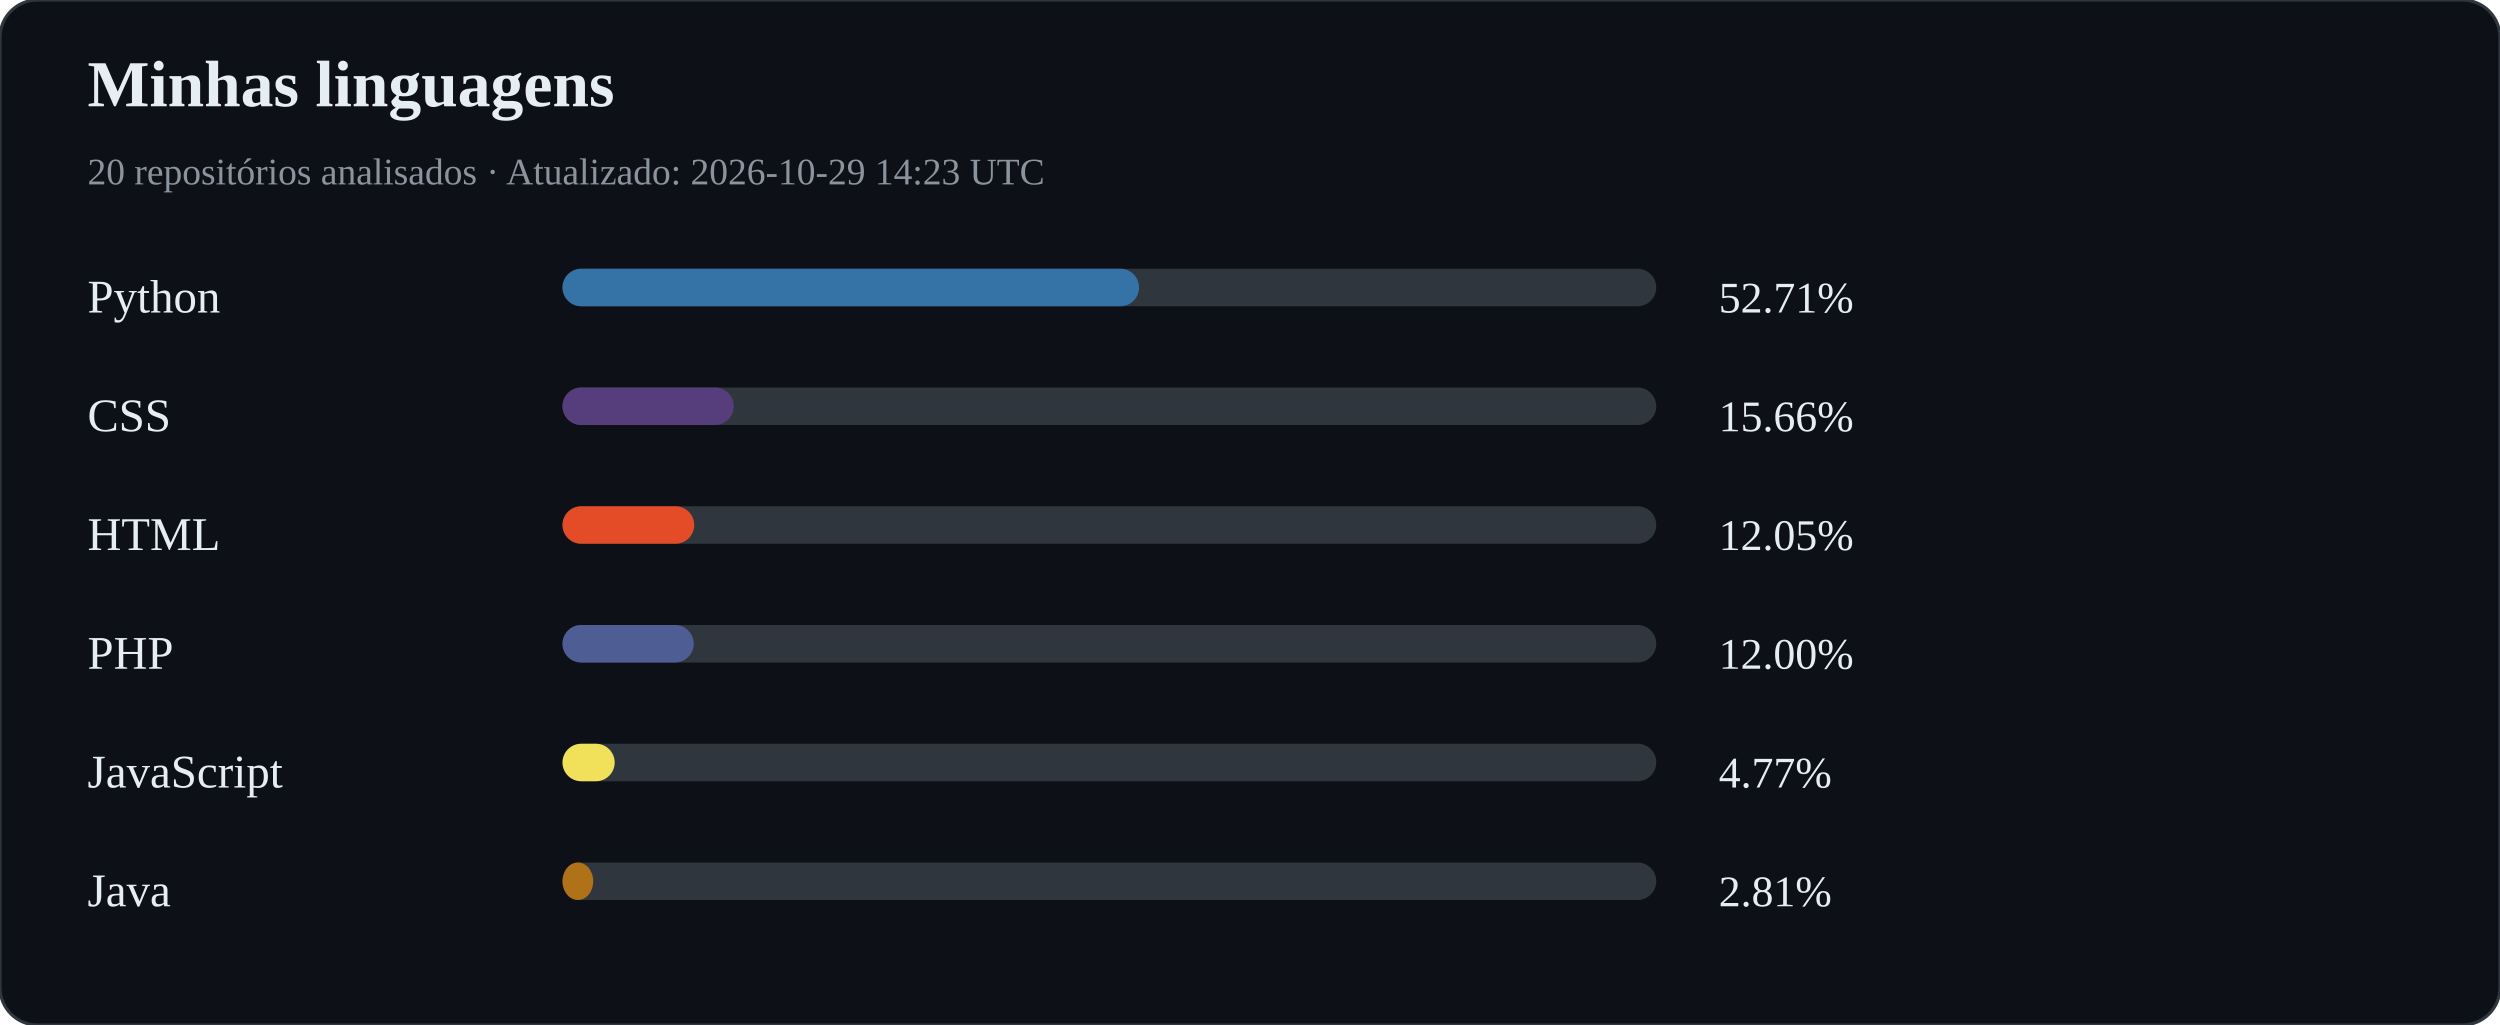
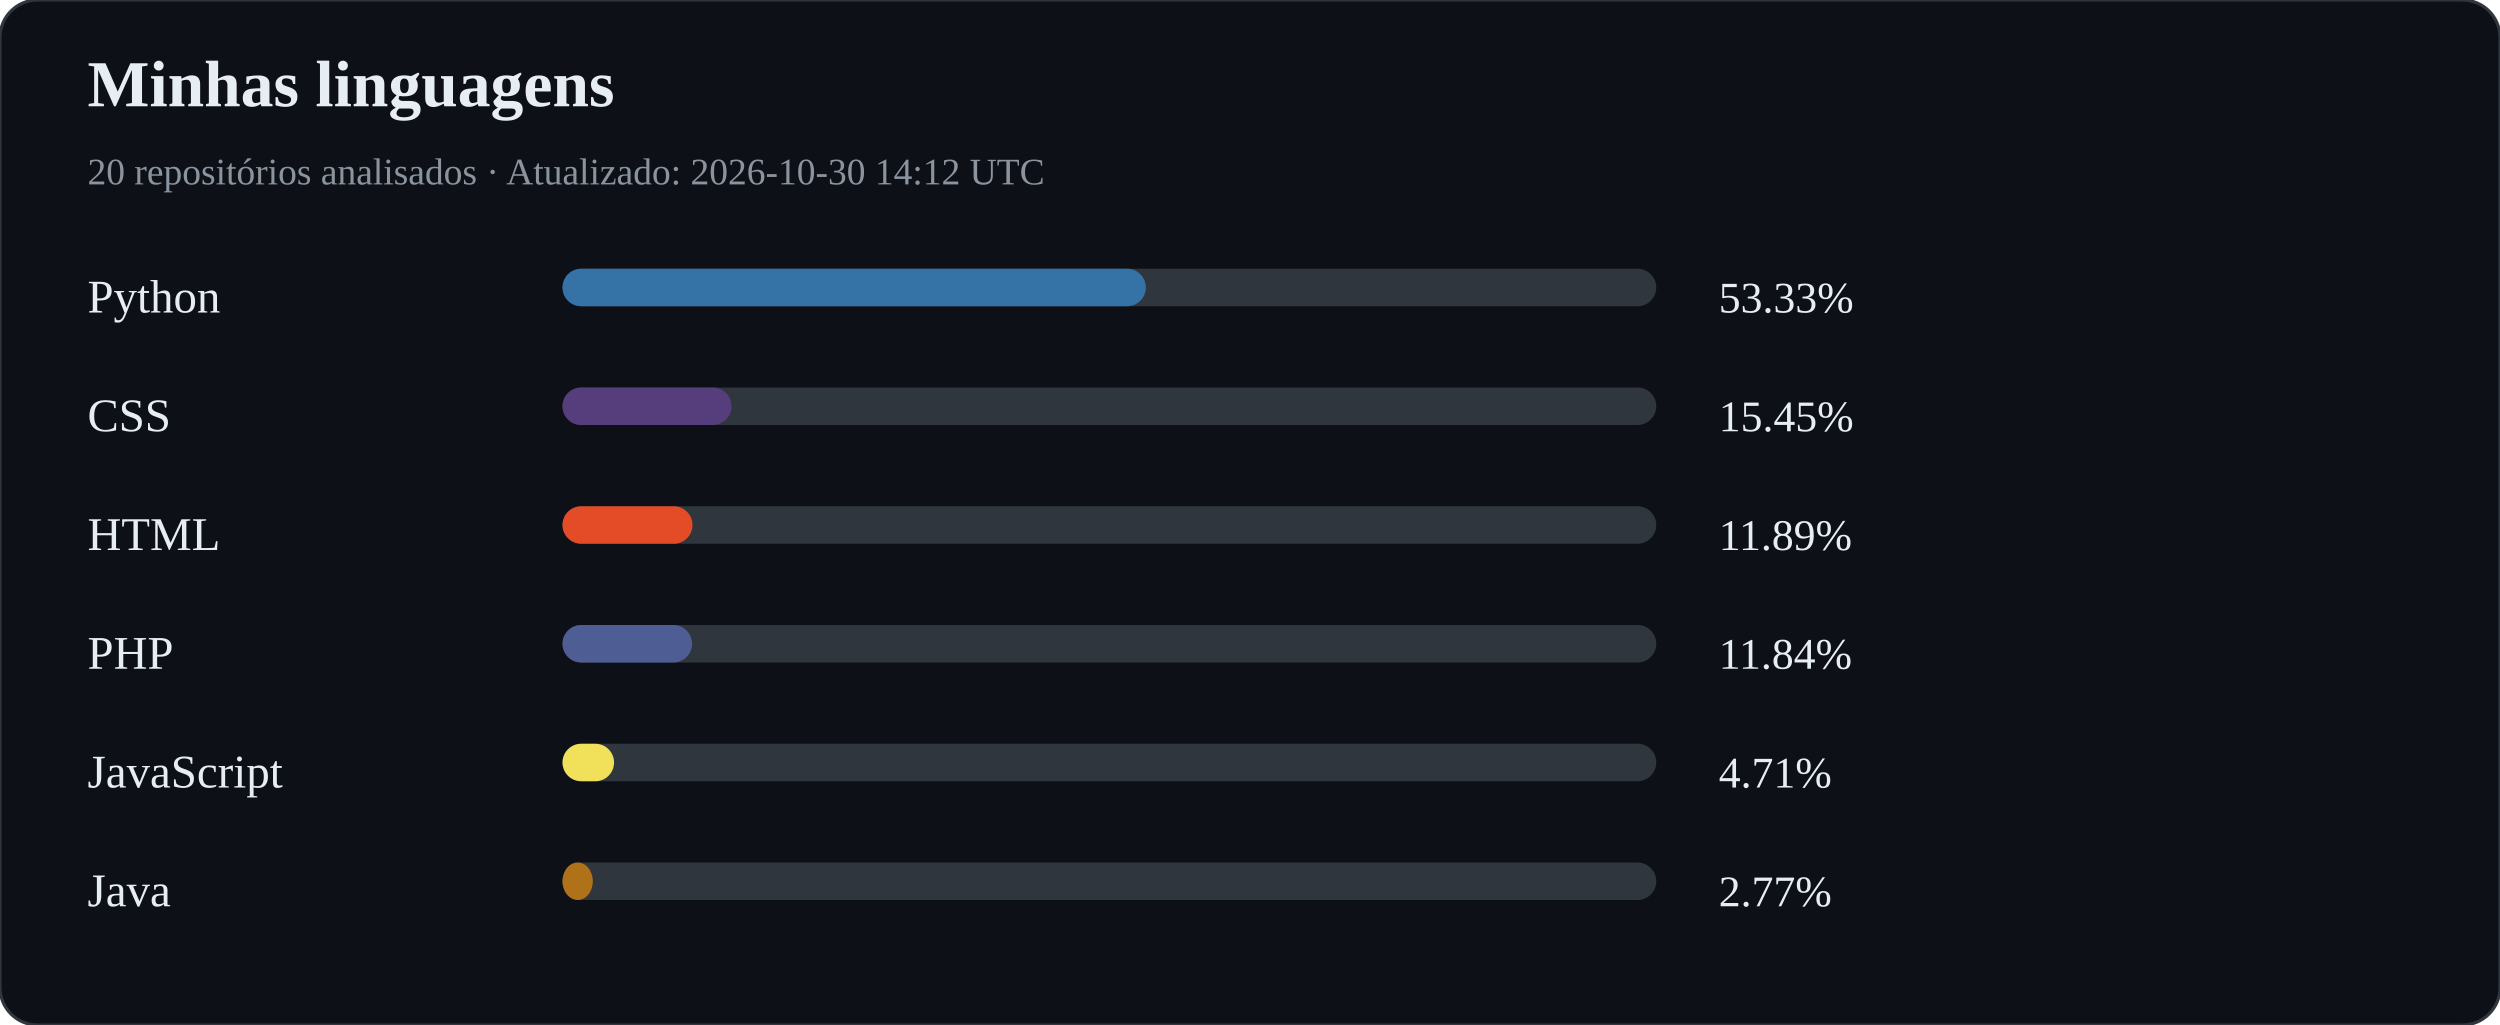
<svg xmlns="http://www.w3.org/2000/svg" width="800" height="328" viewBox="0 0 800 328">
  <rect width="100%" height="100%" rx="12" fill="#0d1117" stroke="#30363d" />
  <text x="28" y="34" fill="#e6edf3" font-size="21" font-weight="bold">Minhas linguagens</text>
-   <text x="28" y="59" fill="#8b949e" font-size="12">20 repositórios analisados · Atualizado: 2026-10-29 14:23 UTC</text>
+   <text x="28" y="59" fill="#8b949e" font-size="12">20 repositórios analisados · Atualizado: 2026-10-30 14:12 UTC</text>
  <text x="28" y="100" fill="#e6edf3" font-size="15">Python</text>
  <rect x="180" y="86" width="350" height="12" rx="6" fill="#30363d" />
-   <rect x="180" y="86" width="184.50" height="12" rx="6" fill="#3572A5" />
-   <text x="550" y="100" fill="#e6edf3" font-size="14">52.71%</text>
+   <rect x="180" y="86" width="186.67" height="12" rx="6" fill="#3572A5" />
+   <text x="550" y="100" fill="#e6edf3" font-size="14">53.33%</text>
  <text x="28" y="138" fill="#e6edf3" font-size="15">CSS</text>
  <rect x="180" y="124" width="350" height="12" rx="6" fill="#30363d" />
-   <rect x="180" y="124" width="54.81" height="12" rx="6" fill="#563d7c" />
-   <text x="550" y="138" fill="#e6edf3" font-size="14">15.66%</text>
+   <rect x="180" y="124" width="54.08" height="12" rx="6" fill="#563d7c" />
+   <text x="550" y="138" fill="#e6edf3" font-size="14">15.45%</text>
  <text x="28" y="176" fill="#e6edf3" font-size="15">HTML</text>
  <rect x="180" y="162" width="350" height="12" rx="6" fill="#30363d" />
-   <rect x="180" y="162" width="42.16" height="12" rx="6" fill="#e34c26" />
-   <text x="550" y="176" fill="#e6edf3" font-size="14">12.05%</text>
+   <rect x="180" y="162" width="41.60" height="12" rx="6" fill="#e34c26" />
+   <text x="550" y="176" fill="#e6edf3" font-size="14">11.89%</text>
  <text x="28" y="214" fill="#e6edf3" font-size="15">PHP</text>
  <rect x="180" y="200" width="350" height="12" rx="6" fill="#30363d" />
-   <rect x="180" y="200" width="42.00" height="12" rx="6" fill="#4F5D95" />
-   <text x="550" y="214" fill="#e6edf3" font-size="14">12.00%</text>
+   <rect x="180" y="200" width="41.45" height="12" rx="6" fill="#4F5D95" />
+   <text x="550" y="214" fill="#e6edf3" font-size="14">11.84%</text>
  <text x="28" y="252" fill="#e6edf3" font-size="15">JavaScript</text>
  <rect x="180" y="238" width="350" height="12" rx="6" fill="#30363d" />
-   <rect x="180" y="238" width="16.70" height="12" rx="6" fill="#f1e05a" />
-   <text x="550" y="252" fill="#e6edf3" font-size="14">4.77%</text>
+   <rect x="180" y="238" width="16.50" height="12" rx="6" fill="#f1e05a" />
+   <text x="550" y="252" fill="#e6edf3" font-size="14">4.71%</text>
  <text x="28" y="290" fill="#e6edf3" font-size="15">Java</text>
  <rect x="180" y="276" width="350" height="12" rx="6" fill="#30363d" />
-   <rect x="180" y="276" width="9.83" height="12" rx="6" fill="#b07219" />
-   <text x="550" y="290" fill="#e6edf3" font-size="14">2.81%</text>
+   <rect x="180" y="276" width="9.70" height="12" rx="6" fill="#b07219" />
+   <text x="550" y="290" fill="#e6edf3" font-size="14">2.77%</text>
</svg>
